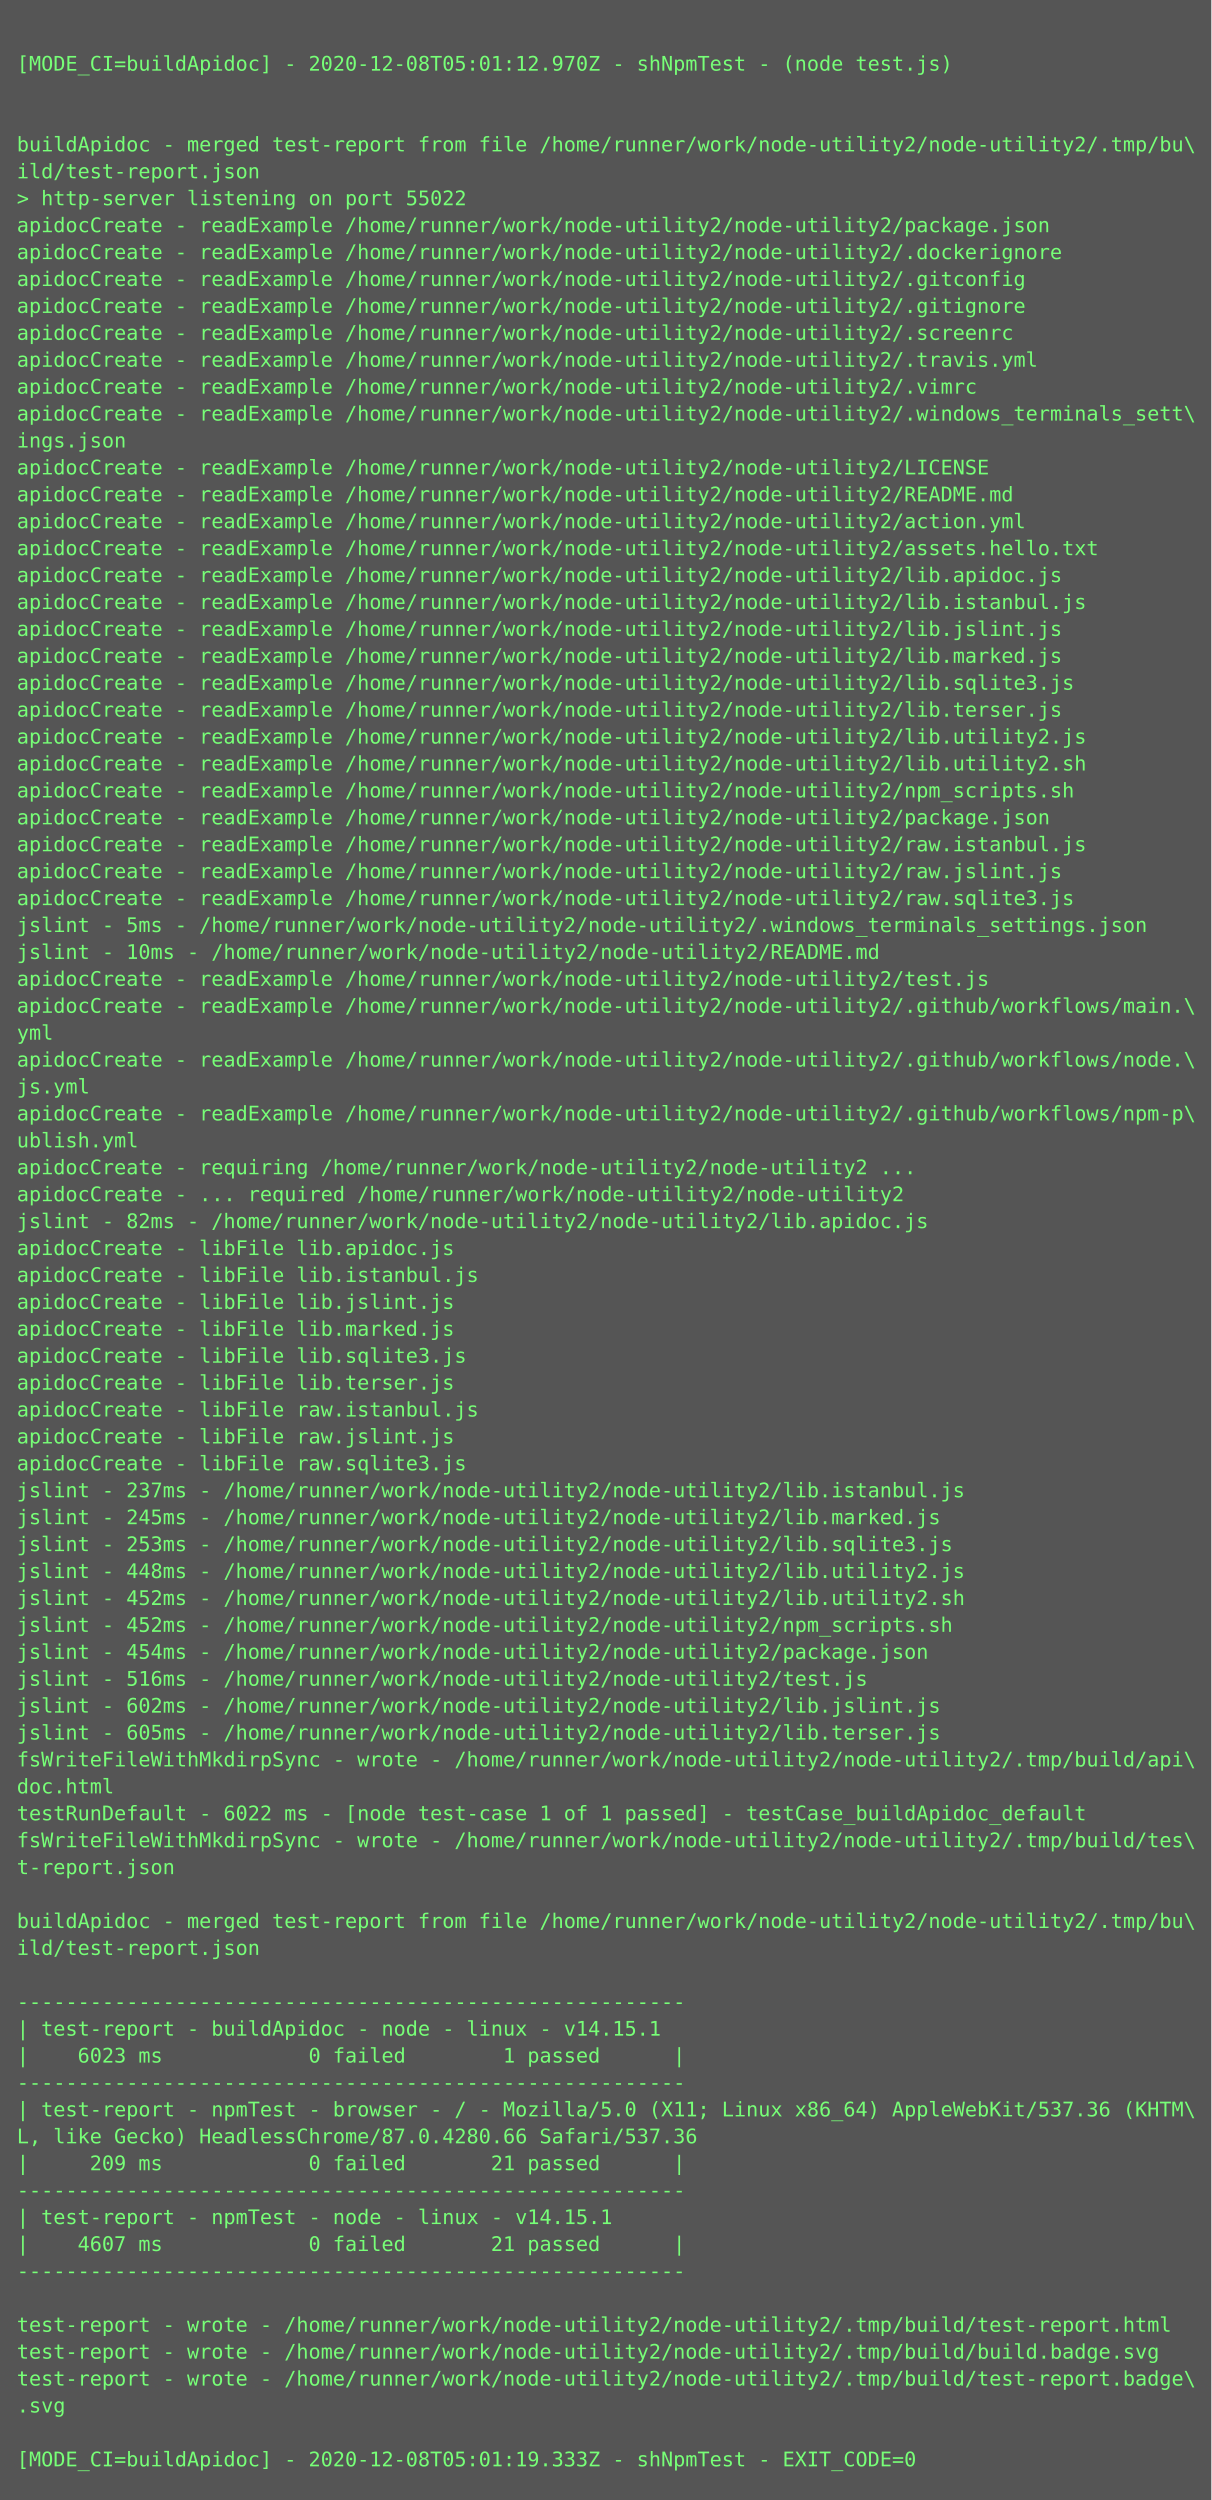
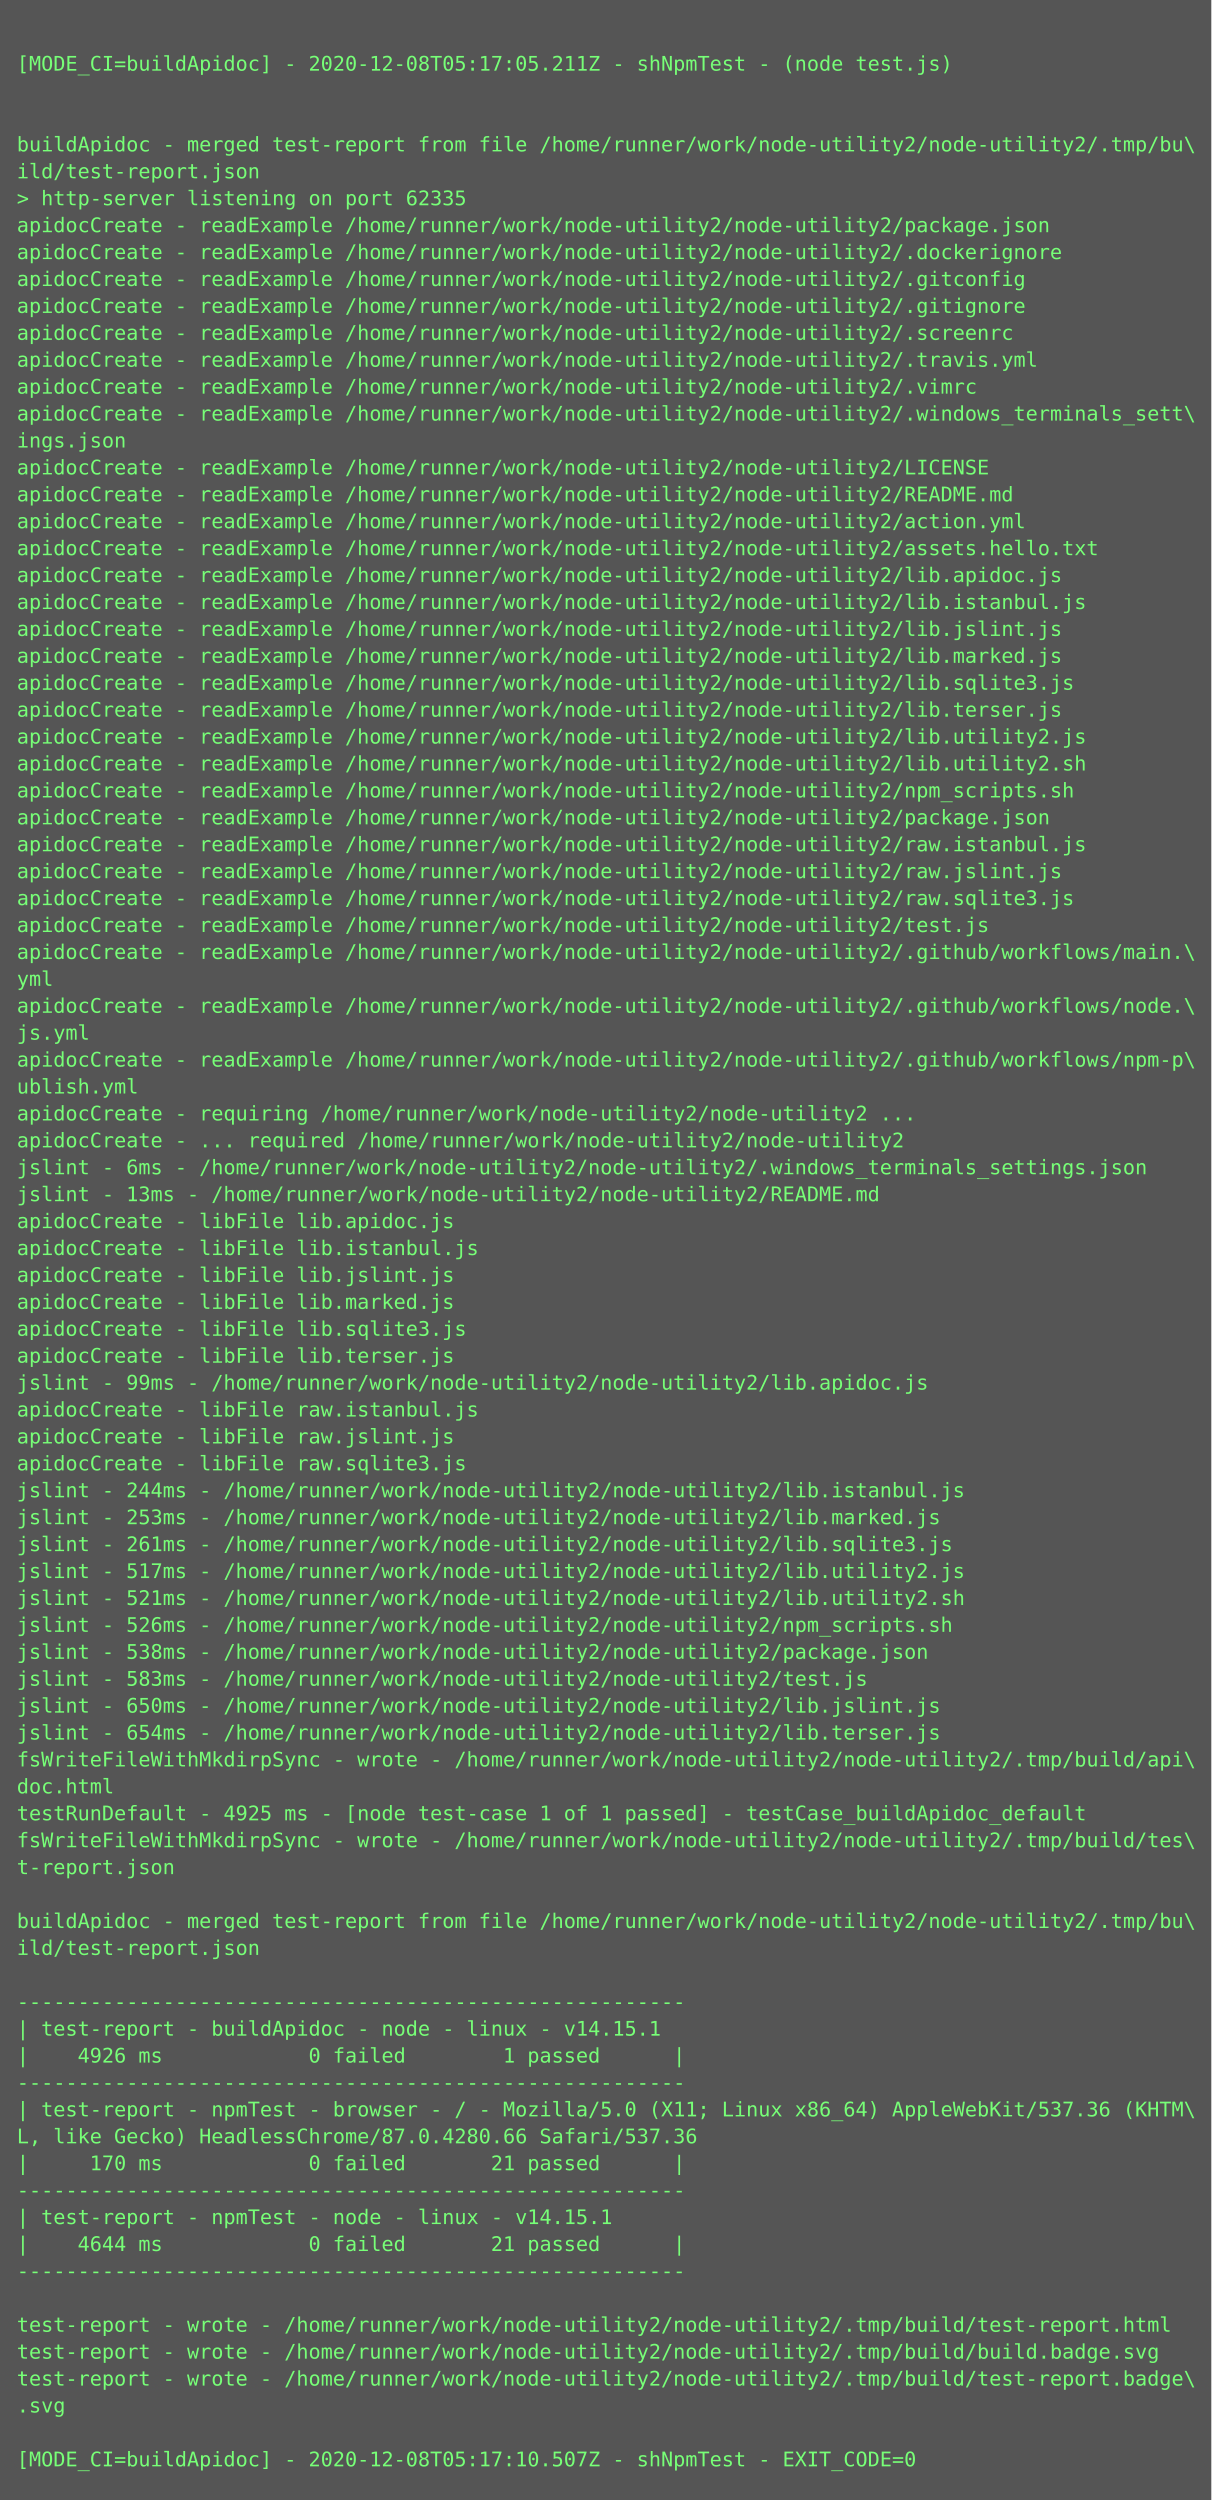
<svg xmlns="http://www.w3.org/2000/svg" height="1486px" width="720px">
  <rect height="1486px" fill="#555" width="720px" />
  <text fill="#7f7" font-family="Consolas, Menlo, monospace" font-size="12" xml:space="preserve">
    <tspan x="10" y="26" />
-     <tspan x="10" y="42">[MODE_CI=buildApidoc] - 2020-12-08T05:01:12.970Z - shNpmTest - (node test.js)</tspan>
+     <tspan x="10" y="42">[MODE_CI=buildApidoc] - 2020-12-08T05:17:05.211Z - shNpmTest - (node test.js)</tspan>
    <tspan x="10" y="58" />
    <tspan x="10" y="74" />
    <tspan x="10" y="90">buildApidoc - merged test-report from file /home/runner/work/node-utility2/node-utility2/.tmp/bu\</tspan>
    <tspan x="10" y="106">ild/test-report.json</tspan>
-     <tspan x="10" y="122">&gt; http-server listening on port 55022</tspan>
+     <tspan x="10" y="122">&gt; http-server listening on port 62335</tspan>
    <tspan x="10" y="138">apidocCreate - readExample /home/runner/work/node-utility2/node-utility2/package.json</tspan>
    <tspan x="10" y="154">apidocCreate - readExample /home/runner/work/node-utility2/node-utility2/.dockerignore</tspan>
    <tspan x="10" y="170">apidocCreate - readExample /home/runner/work/node-utility2/node-utility2/.gitconfig</tspan>
    <tspan x="10" y="186">apidocCreate - readExample /home/runner/work/node-utility2/node-utility2/.gitignore</tspan>
    <tspan x="10" y="202">apidocCreate - readExample /home/runner/work/node-utility2/node-utility2/.screenrc</tspan>
    <tspan x="10" y="218">apidocCreate - readExample /home/runner/work/node-utility2/node-utility2/.travis.yml</tspan>
    <tspan x="10" y="234">apidocCreate - readExample /home/runner/work/node-utility2/node-utility2/.vimrc</tspan>
    <tspan x="10" y="250">apidocCreate - readExample /home/runner/work/node-utility2/node-utility2/.windows_terminals_sett\</tspan>
    <tspan x="10" y="266">ings.json</tspan>
    <tspan x="10" y="282">apidocCreate - readExample /home/runner/work/node-utility2/node-utility2/LICENSE</tspan>
    <tspan x="10" y="298">apidocCreate - readExample /home/runner/work/node-utility2/node-utility2/README.md</tspan>
    <tspan x="10" y="314">apidocCreate - readExample /home/runner/work/node-utility2/node-utility2/action.yml</tspan>
    <tspan x="10" y="330">apidocCreate - readExample /home/runner/work/node-utility2/node-utility2/assets.hello.txt</tspan>
    <tspan x="10" y="346">apidocCreate - readExample /home/runner/work/node-utility2/node-utility2/lib.apidoc.js</tspan>
    <tspan x="10" y="362">apidocCreate - readExample /home/runner/work/node-utility2/node-utility2/lib.istanbul.js</tspan>
    <tspan x="10" y="378">apidocCreate - readExample /home/runner/work/node-utility2/node-utility2/lib.jslint.js</tspan>
    <tspan x="10" y="394">apidocCreate - readExample /home/runner/work/node-utility2/node-utility2/lib.marked.js</tspan>
    <tspan x="10" y="410">apidocCreate - readExample /home/runner/work/node-utility2/node-utility2/lib.sqlite3.js</tspan>
    <tspan x="10" y="426">apidocCreate - readExample /home/runner/work/node-utility2/node-utility2/lib.terser.js</tspan>
    <tspan x="10" y="442">apidocCreate - readExample /home/runner/work/node-utility2/node-utility2/lib.utility2.js</tspan>
    <tspan x="10" y="458">apidocCreate - readExample /home/runner/work/node-utility2/node-utility2/lib.utility2.sh</tspan>
    <tspan x="10" y="474">apidocCreate - readExample /home/runner/work/node-utility2/node-utility2/npm_scripts.sh</tspan>
    <tspan x="10" y="490">apidocCreate - readExample /home/runner/work/node-utility2/node-utility2/package.json</tspan>
    <tspan x="10" y="506">apidocCreate - readExample /home/runner/work/node-utility2/node-utility2/raw.istanbul.js</tspan>
    <tspan x="10" y="522">apidocCreate - readExample /home/runner/work/node-utility2/node-utility2/raw.jslint.js</tspan>
    <tspan x="10" y="538">apidocCreate - readExample /home/runner/work/node-utility2/node-utility2/raw.sqlite3.js</tspan>
-     <tspan x="10" y="554">jslint - 5ms - /home/runner/work/node-utility2/node-utility2/.windows_terminals_settings.json</tspan>
-     <tspan x="10" y="570">jslint - 10ms - /home/runner/work/node-utility2/node-utility2/README.md</tspan>
-     <tspan x="10" y="586">apidocCreate - readExample /home/runner/work/node-utility2/node-utility2/test.js</tspan>
-     <tspan x="10" y="602">apidocCreate - readExample /home/runner/work/node-utility2/node-utility2/.github/workflows/main.\</tspan>
-     <tspan x="10" y="618">yml</tspan>
-     <tspan x="10" y="634">apidocCreate - readExample /home/runner/work/node-utility2/node-utility2/.github/workflows/node.\</tspan>
-     <tspan x="10" y="650">js.yml</tspan>
-     <tspan x="10" y="666">apidocCreate - readExample /home/runner/work/node-utility2/node-utility2/.github/workflows/npm-p\</tspan>
-     <tspan x="10" y="682">ublish.yml</tspan>
-     <tspan x="10" y="698">apidocCreate - requiring /home/runner/work/node-utility2/node-utility2 ...</tspan>
-     <tspan x="10" y="714">apidocCreate - ... required /home/runner/work/node-utility2/node-utility2</tspan>
-     <tspan x="10" y="730">jslint - 82ms - /home/runner/work/node-utility2/node-utility2/lib.apidoc.js</tspan>
-     <tspan x="10" y="746">apidocCreate - libFile lib.apidoc.js</tspan>
-     <tspan x="10" y="762">apidocCreate - libFile lib.istanbul.js</tspan>
-     <tspan x="10" y="778">apidocCreate - libFile lib.jslint.js</tspan>
-     <tspan x="10" y="794">apidocCreate - libFile lib.marked.js</tspan>
-     <tspan x="10" y="810">apidocCreate - libFile lib.sqlite3.js</tspan>
-     <tspan x="10" y="826">apidocCreate - libFile lib.terser.js</tspan>
+     <tspan x="10" y="554">apidocCreate - readExample /home/runner/work/node-utility2/node-utility2/test.js</tspan>
+     <tspan x="10" y="570">apidocCreate - readExample /home/runner/work/node-utility2/node-utility2/.github/workflows/main.\</tspan>
+     <tspan x="10" y="586">yml</tspan>
+     <tspan x="10" y="602">apidocCreate - readExample /home/runner/work/node-utility2/node-utility2/.github/workflows/node.\</tspan>
+     <tspan x="10" y="618">js.yml</tspan>
+     <tspan x="10" y="634">apidocCreate - readExample /home/runner/work/node-utility2/node-utility2/.github/workflows/npm-p\</tspan>
+     <tspan x="10" y="650">ublish.yml</tspan>
+     <tspan x="10" y="666">apidocCreate - requiring /home/runner/work/node-utility2/node-utility2 ...</tspan>
+     <tspan x="10" y="682">apidocCreate - ... required /home/runner/work/node-utility2/node-utility2</tspan>
+     <tspan x="10" y="698">jslint - 6ms - /home/runner/work/node-utility2/node-utility2/.windows_terminals_settings.json</tspan>
+     <tspan x="10" y="714">jslint - 13ms - /home/runner/work/node-utility2/node-utility2/README.md</tspan>
+     <tspan x="10" y="730">apidocCreate - libFile lib.apidoc.js</tspan>
+     <tspan x="10" y="746">apidocCreate - libFile lib.istanbul.js</tspan>
+     <tspan x="10" y="762">apidocCreate - libFile lib.jslint.js</tspan>
+     <tspan x="10" y="778">apidocCreate - libFile lib.marked.js</tspan>
+     <tspan x="10" y="794">apidocCreate - libFile lib.sqlite3.js</tspan>
+     <tspan x="10" y="810">apidocCreate - libFile lib.terser.js</tspan>
+     <tspan x="10" y="826">jslint - 99ms - /home/runner/work/node-utility2/node-utility2/lib.apidoc.js</tspan>
    <tspan x="10" y="842">apidocCreate - libFile raw.istanbul.js</tspan>
    <tspan x="10" y="858">apidocCreate - libFile raw.jslint.js</tspan>
    <tspan x="10" y="874">apidocCreate - libFile raw.sqlite3.js</tspan>
-     <tspan x="10" y="890">jslint - 237ms - /home/runner/work/node-utility2/node-utility2/lib.istanbul.js</tspan>
-     <tspan x="10" y="906">jslint - 245ms - /home/runner/work/node-utility2/node-utility2/lib.marked.js</tspan>
-     <tspan x="10" y="922">jslint - 253ms - /home/runner/work/node-utility2/node-utility2/lib.sqlite3.js</tspan>
-     <tspan x="10" y="938">jslint - 448ms - /home/runner/work/node-utility2/node-utility2/lib.utility2.js</tspan>
-     <tspan x="10" y="954">jslint - 452ms - /home/runner/work/node-utility2/node-utility2/lib.utility2.sh</tspan>
-     <tspan x="10" y="970">jslint - 452ms - /home/runner/work/node-utility2/node-utility2/npm_scripts.sh</tspan>
-     <tspan x="10" y="986">jslint - 454ms - /home/runner/work/node-utility2/node-utility2/package.json</tspan>
-     <tspan x="10" y="1002">jslint - 516ms - /home/runner/work/node-utility2/node-utility2/test.js</tspan>
-     <tspan x="10" y="1018">jslint - 602ms - /home/runner/work/node-utility2/node-utility2/lib.jslint.js</tspan>
-     <tspan x="10" y="1034">jslint - 605ms - /home/runner/work/node-utility2/node-utility2/lib.terser.js</tspan>
+     <tspan x="10" y="890">jslint - 244ms - /home/runner/work/node-utility2/node-utility2/lib.istanbul.js</tspan>
+     <tspan x="10" y="906">jslint - 253ms - /home/runner/work/node-utility2/node-utility2/lib.marked.js</tspan>
+     <tspan x="10" y="922">jslint - 261ms - /home/runner/work/node-utility2/node-utility2/lib.sqlite3.js</tspan>
+     <tspan x="10" y="938">jslint - 517ms - /home/runner/work/node-utility2/node-utility2/lib.utility2.js</tspan>
+     <tspan x="10" y="954">jslint - 521ms - /home/runner/work/node-utility2/node-utility2/lib.utility2.sh</tspan>
+     <tspan x="10" y="970">jslint - 526ms - /home/runner/work/node-utility2/node-utility2/npm_scripts.sh</tspan>
+     <tspan x="10" y="986">jslint - 538ms - /home/runner/work/node-utility2/node-utility2/package.json</tspan>
+     <tspan x="10" y="1002">jslint - 583ms - /home/runner/work/node-utility2/node-utility2/test.js</tspan>
+     <tspan x="10" y="1018">jslint - 650ms - /home/runner/work/node-utility2/node-utility2/lib.jslint.js</tspan>
+     <tspan x="10" y="1034">jslint - 654ms - /home/runner/work/node-utility2/node-utility2/lib.terser.js</tspan>
    <tspan x="10" y="1050">fsWriteFileWithMkdirpSync - wrote - /home/runner/work/node-utility2/node-utility2/.tmp/build/api\</tspan>
    <tspan x="10" y="1066">doc.html</tspan>
-     <tspan x="10" y="1082">testRunDefault - 6022 ms - [node test-case 1 of 1 passed] - testCase_buildApidoc_default</tspan>
+     <tspan x="10" y="1082">testRunDefault - 4925 ms - [node test-case 1 of 1 passed] - testCase_buildApidoc_default</tspan>
    <tspan x="10" y="1098">fsWriteFileWithMkdirpSync - wrote - /home/runner/work/node-utility2/node-utility2/.tmp/build/tes\</tspan>
    <tspan x="10" y="1114">t-report.json</tspan>
    <tspan x="10" y="1130" />
    <tspan x="10" y="1146">buildApidoc - merged test-report from file /home/runner/work/node-utility2/node-utility2/.tmp/bu\</tspan>
    <tspan x="10" y="1162">ild/test-report.json</tspan>
    <tspan x="10" y="1178" />
    <tspan x="10" y="1194">-------------------------------------------------------</tspan>
    <tspan x="10" y="1210">| test-report - buildApidoc - node - linux - v14.15.1</tspan>
-     <tspan x="10" y="1226">|    6023 ms            0 failed        1 passed      |</tspan>
+     <tspan x="10" y="1226">|    4926 ms            0 failed        1 passed      |</tspan>
    <tspan x="10" y="1242">-------------------------------------------------------</tspan>
    <tspan x="10" y="1258">| test-report - npmTest - browser - / - Mozilla/5.0 (X11; Linux x86_64) AppleWebKit/537.36 (KHTM\</tspan>
    <tspan x="10" y="1274">L, like Gecko) HeadlessChrome/87.0.4280.66 Safari/537.36</tspan>
-     <tspan x="10" y="1290">|     209 ms            0 failed       21 passed      |</tspan>
+     <tspan x="10" y="1290">|     170 ms            0 failed       21 passed      |</tspan>
    <tspan x="10" y="1306">-------------------------------------------------------</tspan>
    <tspan x="10" y="1322">| test-report - npmTest - node - linux - v14.15.1</tspan>
-     <tspan x="10" y="1338">|    4607 ms            0 failed       21 passed      |</tspan>
+     <tspan x="10" y="1338">|    4644 ms            0 failed       21 passed      |</tspan>
    <tspan x="10" y="1354">-------------------------------------------------------</tspan>
    <tspan x="10" y="1370" />
    <tspan x="10" y="1386">test-report - wrote - /home/runner/work/node-utility2/node-utility2/.tmp/build/test-report.html</tspan>
    <tspan x="10" y="1402">test-report - wrote - /home/runner/work/node-utility2/node-utility2/.tmp/build/build.badge.svg</tspan>
    <tspan x="10" y="1418">test-report - wrote - /home/runner/work/node-utility2/node-utility2/.tmp/build/test-report.badge\</tspan>
    <tspan x="10" y="1434">.svg</tspan>
    <tspan x="10" y="1450" />
-     <tspan x="10" y="1466">[MODE_CI=buildApidoc] - 2020-12-08T05:01:19.333Z - shNpmTest - EXIT_CODE=0</tspan>
+     <tspan x="10" y="1466">[MODE_CI=buildApidoc] - 2020-12-08T05:17:10.507Z - shNpmTest - EXIT_CODE=0</tspan>
  </text>
</svg>
